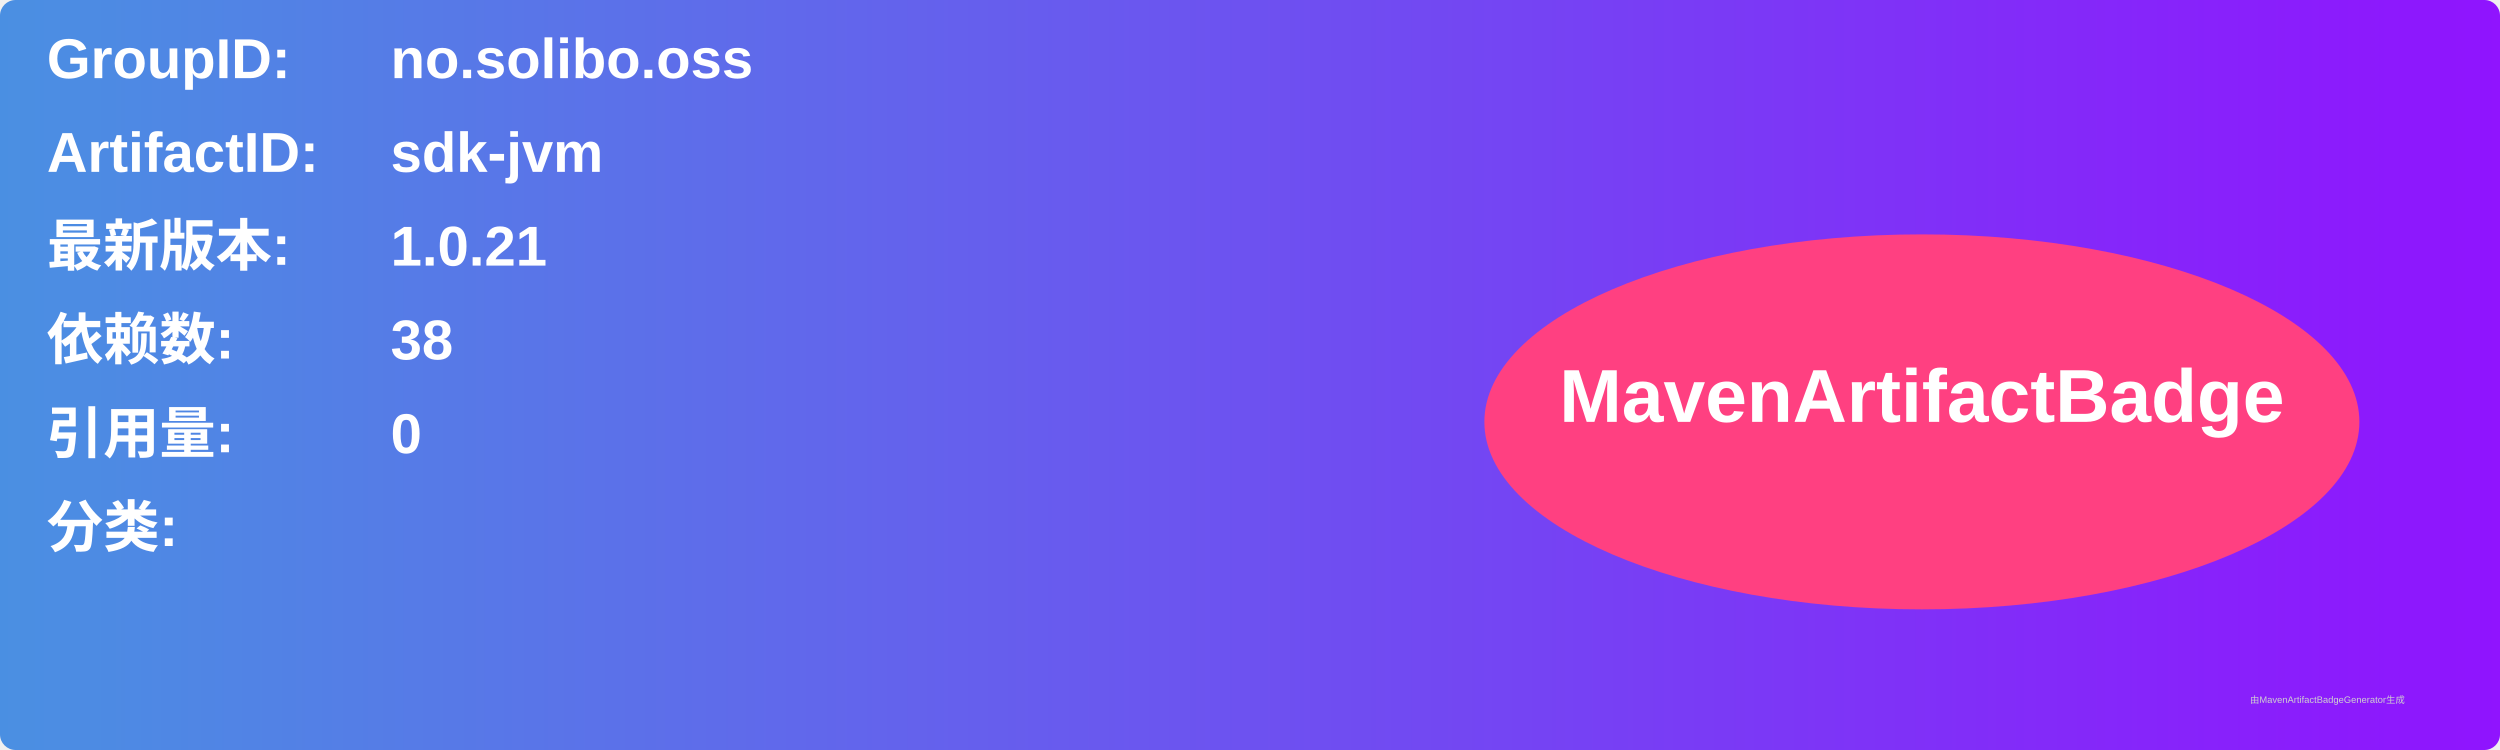
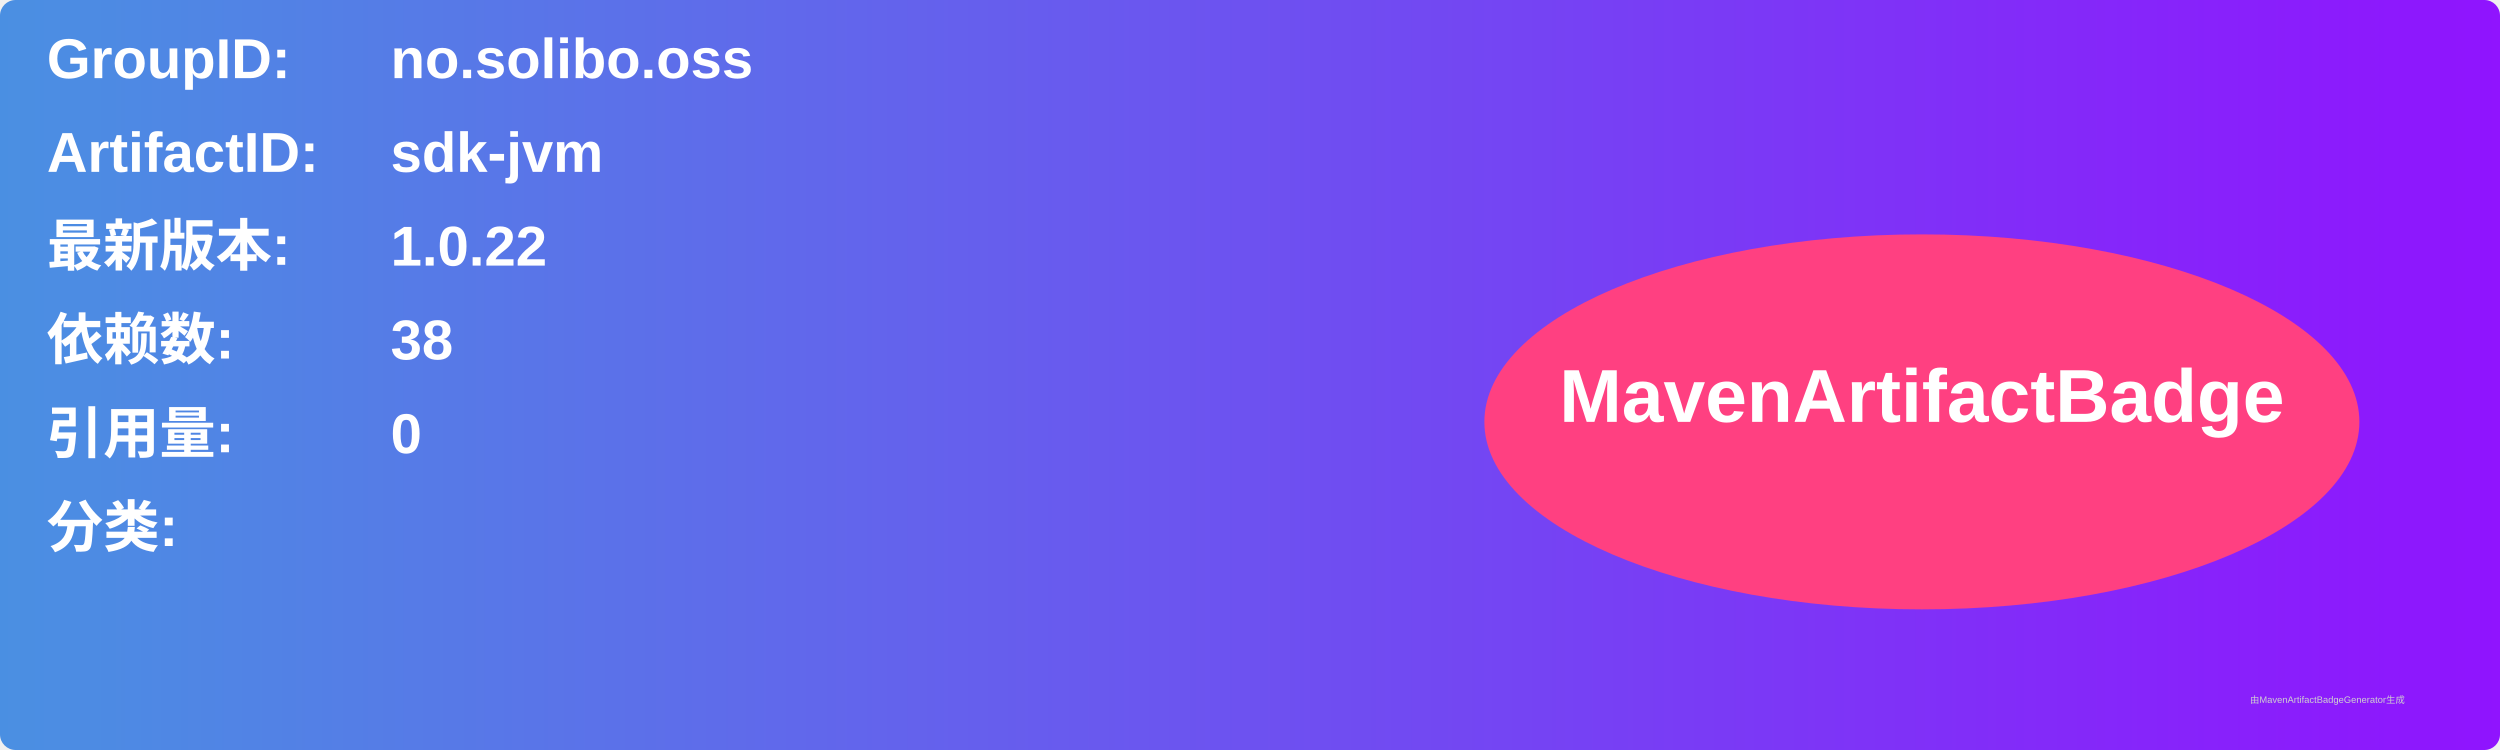
<svg xmlns="http://www.w3.org/2000/svg" width="800" height="240" viewBox="0 0 800 240">
  <linearGradient id="grad" x1="0%" y1="0%" x2="100%" y2="0%">
    <stop offset="0%" stop-color="#4a90e2" />
    <stop offset="100%" stop-color="#9013fe" />
  </linearGradient>
  <rect width="100%" height="100%" rx="5" ry="5" fill="url(#grad)" />
  <g transform="translate(15, 15)">
    <text x="0" y="10" font-family="Arial" font-size="18" fill="white" font-weight="bold" width="260">GroupID:</text>
    <text x="110" y="10" font-family="Arial" font-size="18" fill="white" font-weight="bold" width="460">no.solibo.oss</text>
    <text x="0" y="40" font-family="Arial" font-size="18" fill="white" font-weight="bold" width="260">ArtifactID:</text>
    <text x="110" y="40" font-family="Arial" font-size="18" fill="white" font-weight="bold" width="460">sdk-jvm</text>
    <text x="0" y="70" font-family="Arial" font-size="18" fill="white" font-weight="bold">最新版本:</text>
    <text x="110" y="70" font-family="Arial" font-size="18" fill="white" font-weight="bold">
-       <tspan font-weight="bold">1.0.21</tspan>
+       <tspan font-weight="bold">1.0.22</tspan>
    </text>
    <text x="0" y="100" font-family="Arial" font-size="18" fill="white" font-weight="bold">依赖数: </text>
    <text x="110" y="100" font-family="Arial" font-size="18" fill="white">
      <tspan font-weight="bold">38</tspan>
    </text>
    <text x="0" y="130" font-family="Arial" font-size="18" fill="white" font-weight="bold">引用量: </text>
    <text x="110" y="130" font-family="Arial" font-size="18" fill="white">
      <tspan font-weight="bold">0</tspan>
    </text>
    <text x="0" y="160" font-family="Arial" font-size="18" fill="white" font-weight="bold">分类:</text>
    <text x="10" y="190" font-family="Arial" font-size="10" fill="white">
      <tspan font-weight="bold" />
    </text>
    <ellipse cx="600" cy="120" rx="140" ry="60" fill="#ff4081" />
    <text x="600" y="120" text-anchor="middle" font-family="Arial" font-size="24" fill="white" font-weight="bold">MavenArtifactBadge</text>
  </g>
  <text x="720" y="225" font-family="Arial" font-size="3" fill="#d0d0d0">由MavenArtifactBadgeGenerator生成</text>
</svg>
